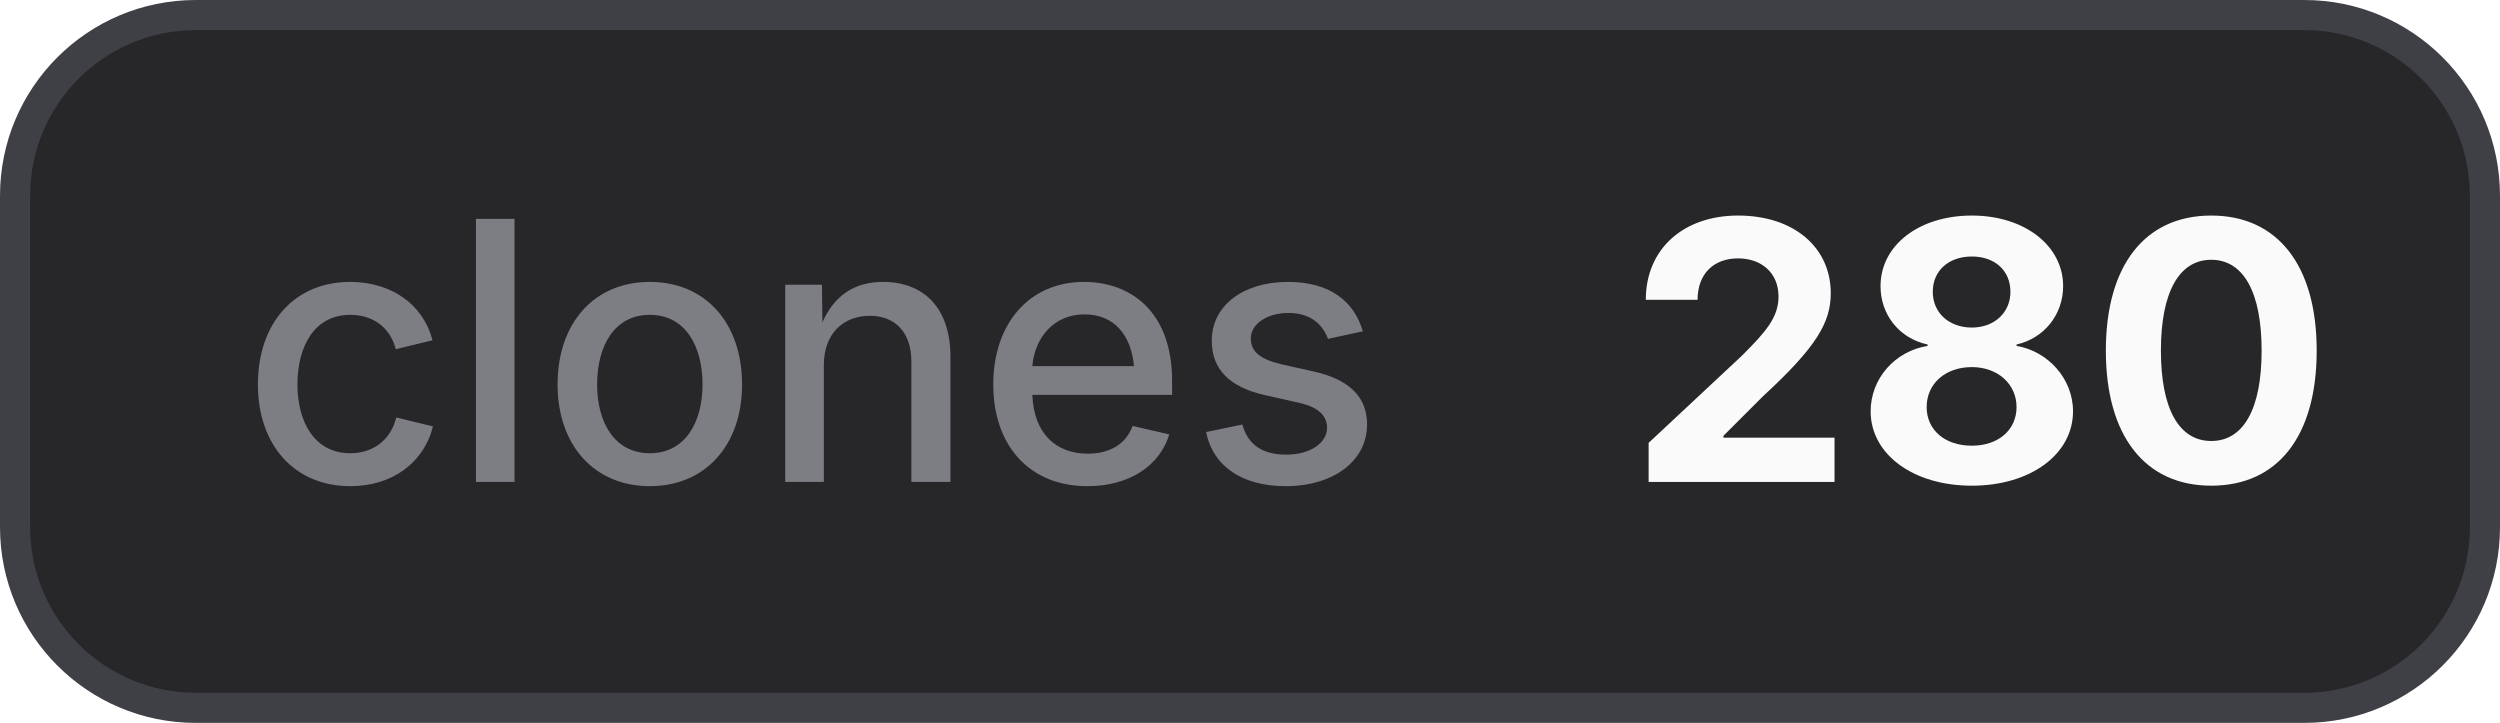
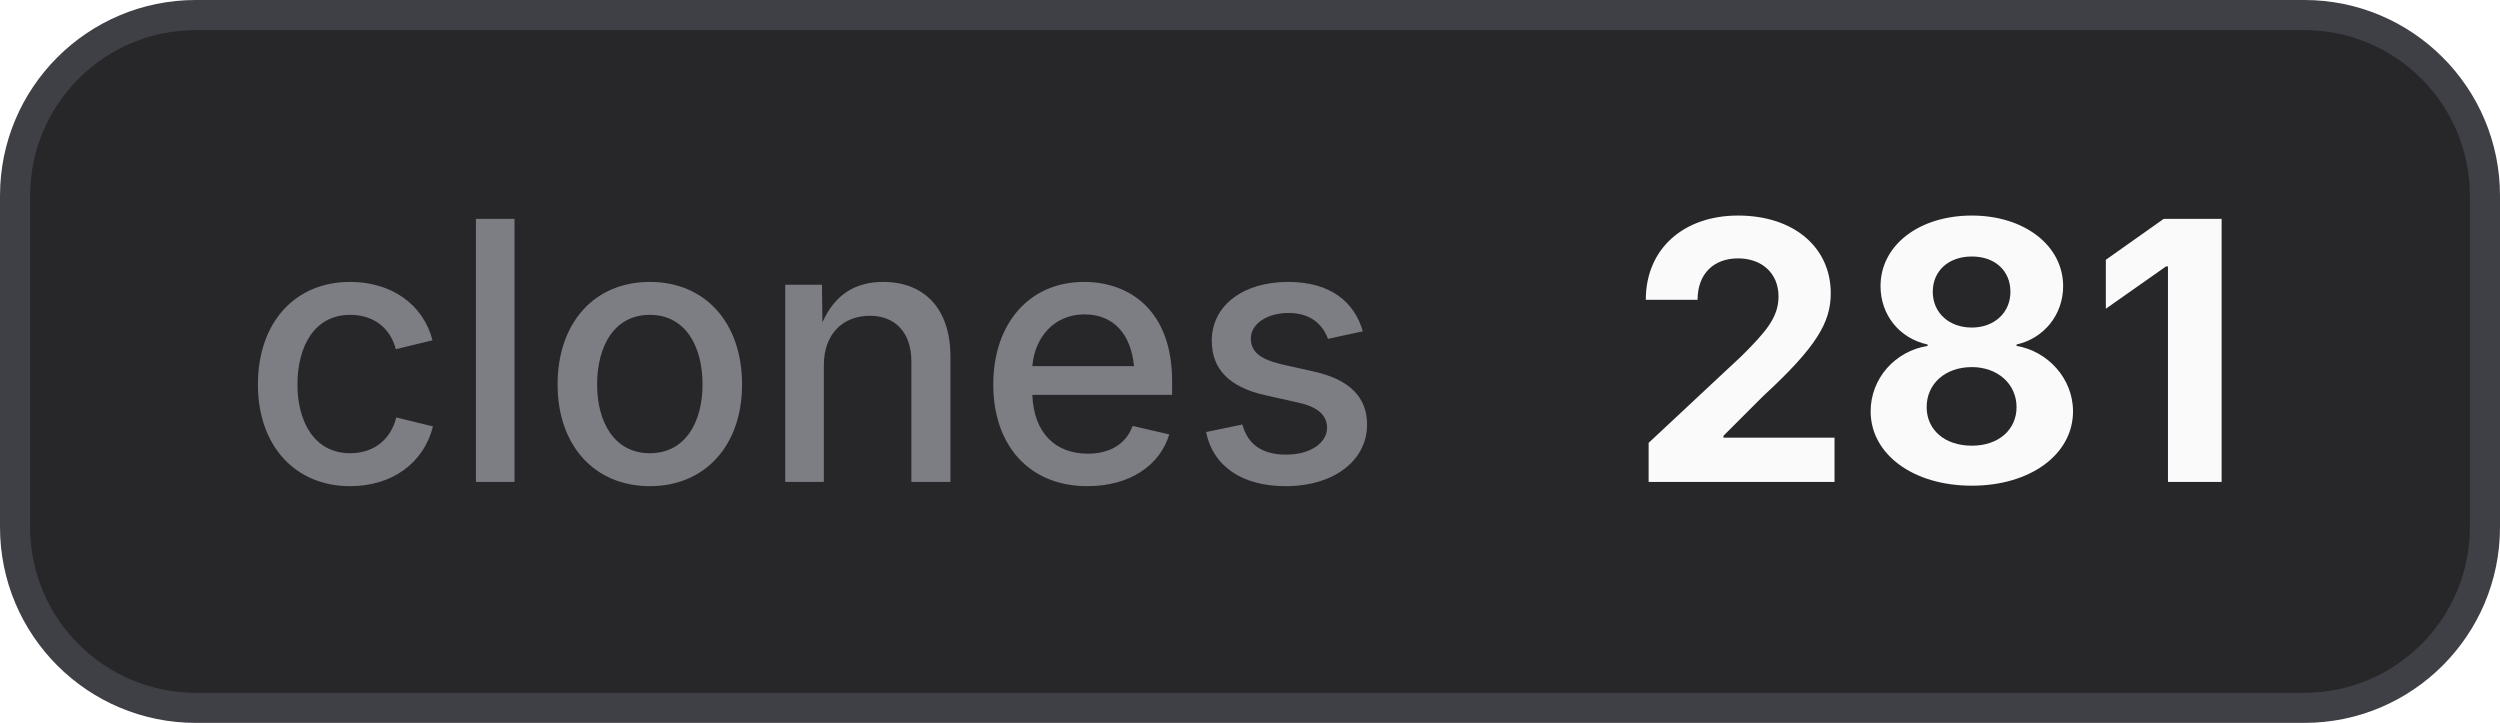
- <svg xmlns="http://www.w3.org/2000/svg" width="83" height="24" viewBox="0 0 83 24" role="img" aria-label="clones: 280">
+ <svg xmlns="http://www.w3.org/2000/svg" width="83" height="24" viewBox="0 0 83 24" role="img" aria-label="clones: 281">
  <style>
    .bg { fill: #27272a; stroke: #3f3f46; }
    .border { stroke: #3f3f46; }
    .label { fill: #a1a1aa; fill-opacity: 0.7; }
    .value { fill: #fafafa; }
    .icon { color: #fafafa; }
    @media (prefers-color-scheme: light) {
      .bg { fill: #f4f4f5; stroke: #d4d4d8; }
      .border { stroke: #d4d4d8; }
      .label { fill: #71717a; }
      .value { fill: #18181b; }
      .icon { color: #18181b; }
    }
  </style>
  <rect class="bg" x="0.5" y="0.5" width="82" height="23" rx="6" stroke-width="1" />
  <text class="label" x="8" y="16" font-family="Inter,ui-sans-serif,system-ui,-apple-system,BlinkMacSystemFont,Segoe UI,sans-serif" font-size="12" font-weight="500">clones</text>
-   <text class="value" x="54" y="16" font-family="Inter,ui-sans-serif,system-ui,-apple-system,BlinkMacSystemFont,Segoe UI,sans-serif" font-size="12" font-weight="700">280</text>
+   <text class="value" x="54" y="16" font-family="Inter,ui-sans-serif,system-ui,-apple-system,BlinkMacSystemFont,Segoe UI,sans-serif" font-size="12" font-weight="700">281</text>
</svg>
